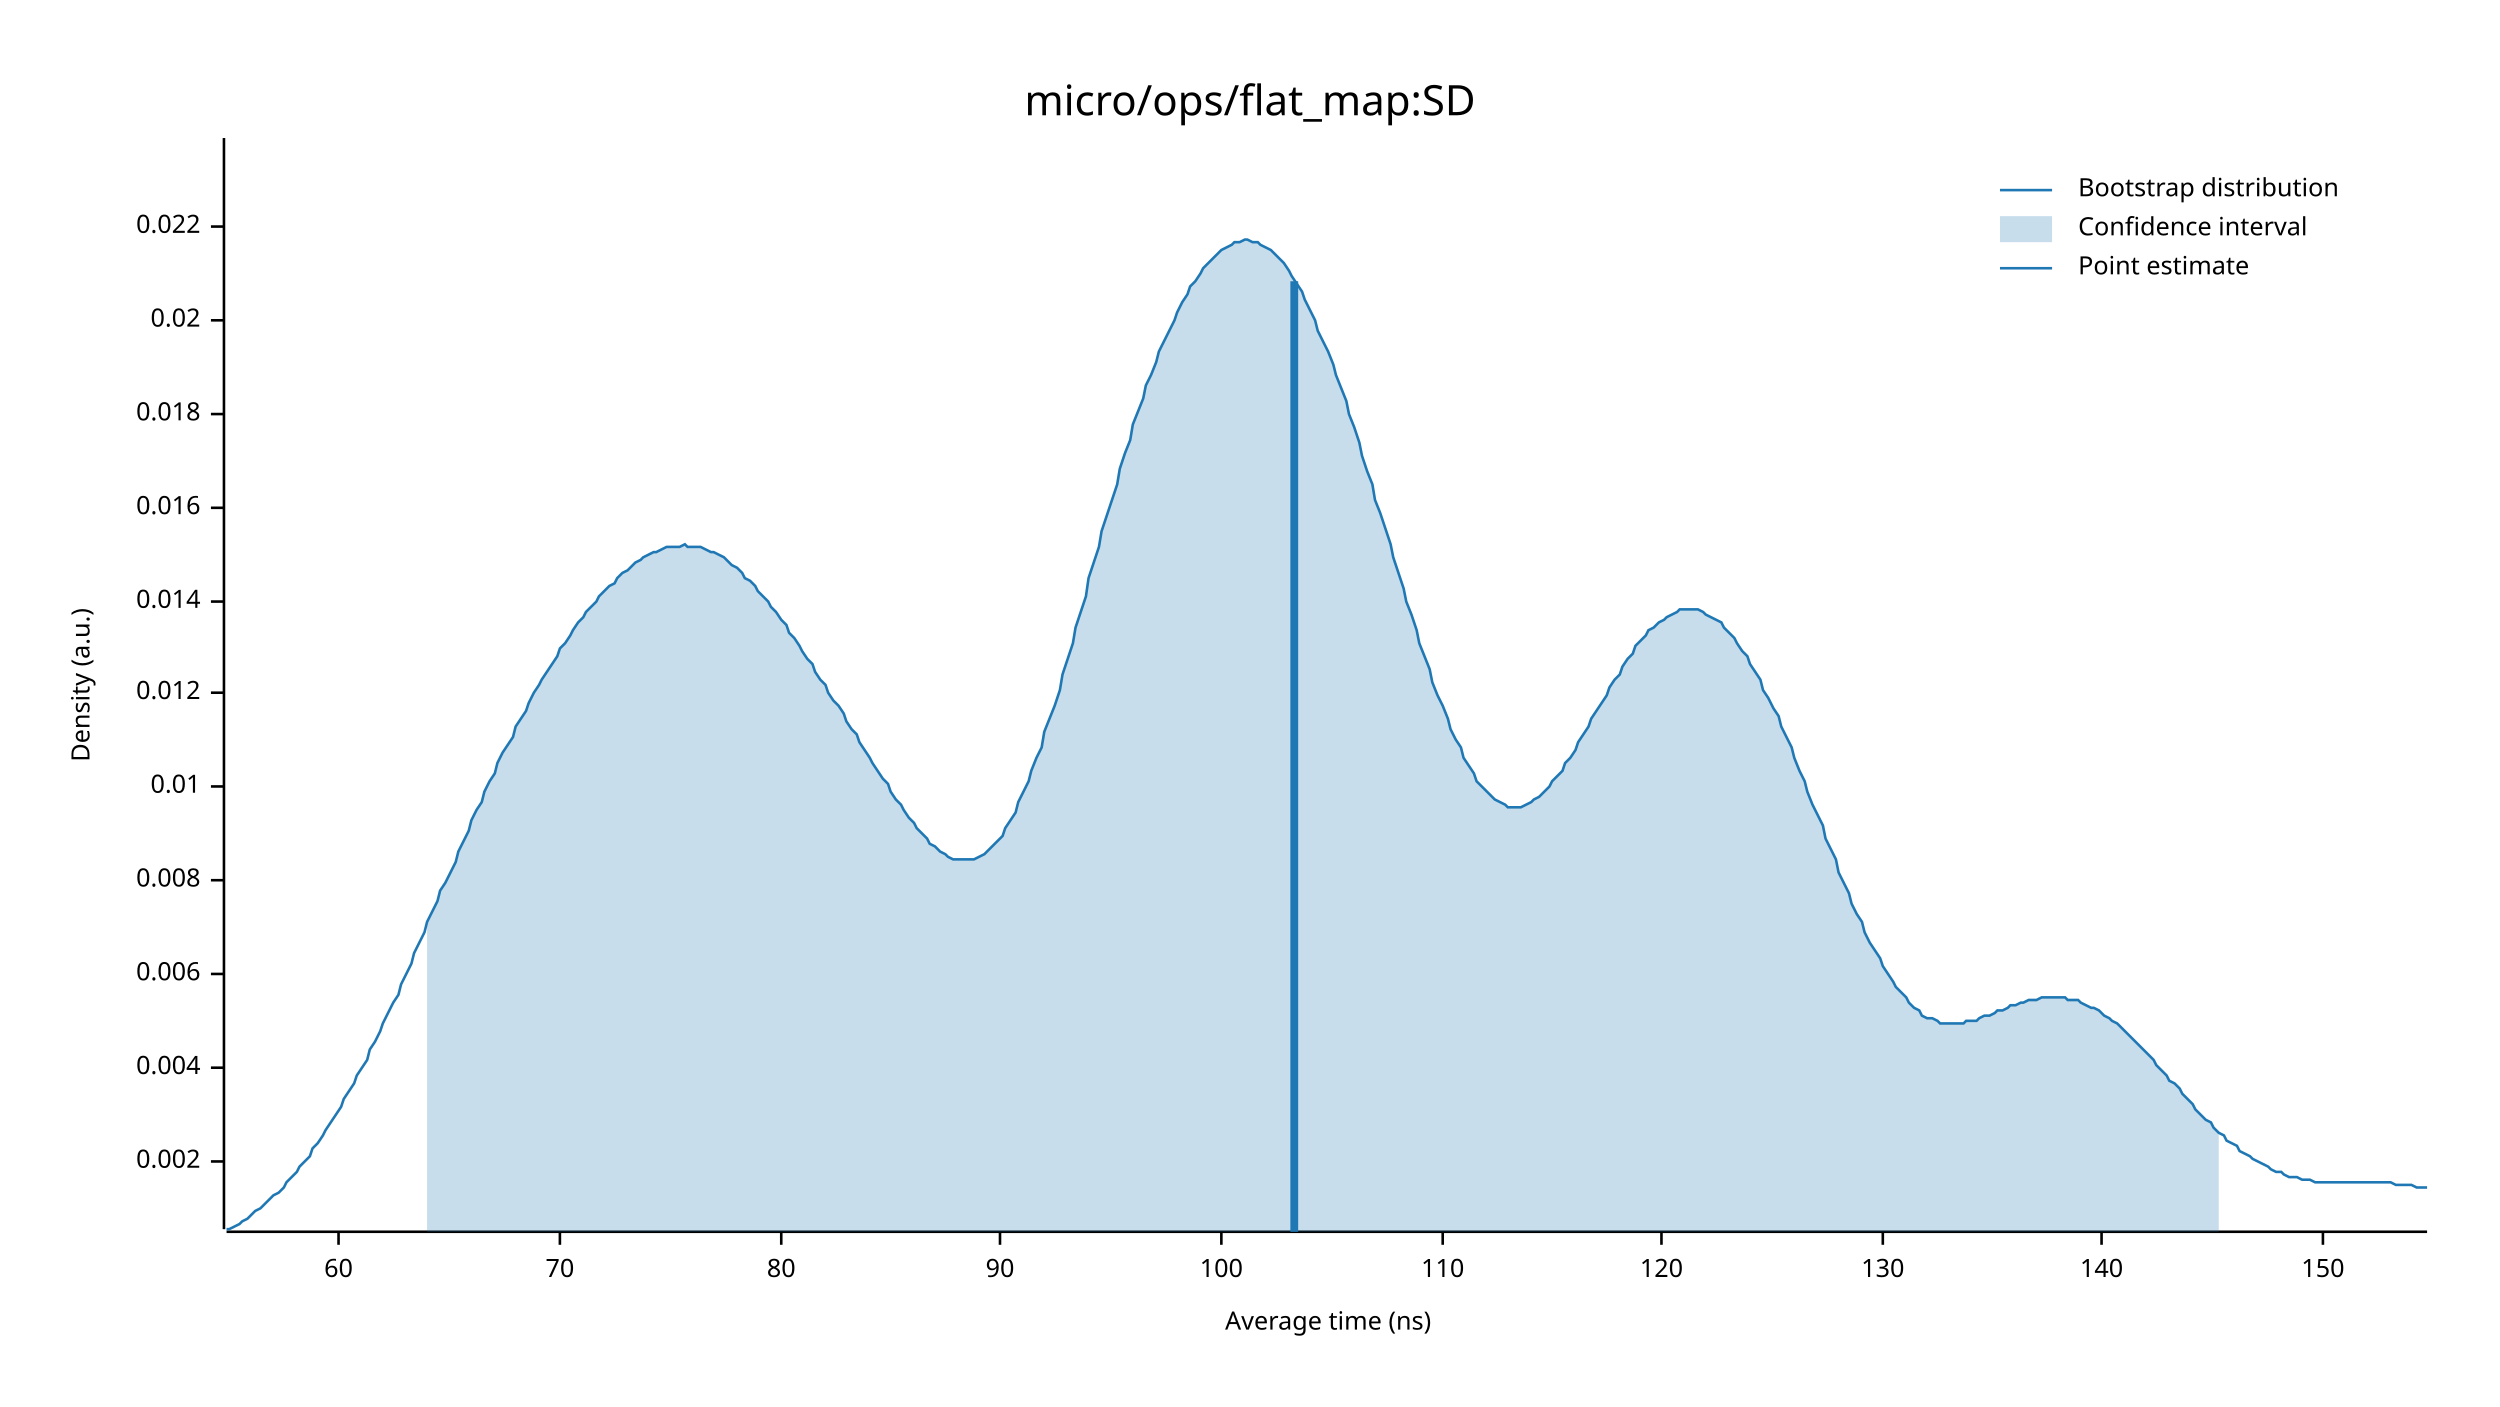
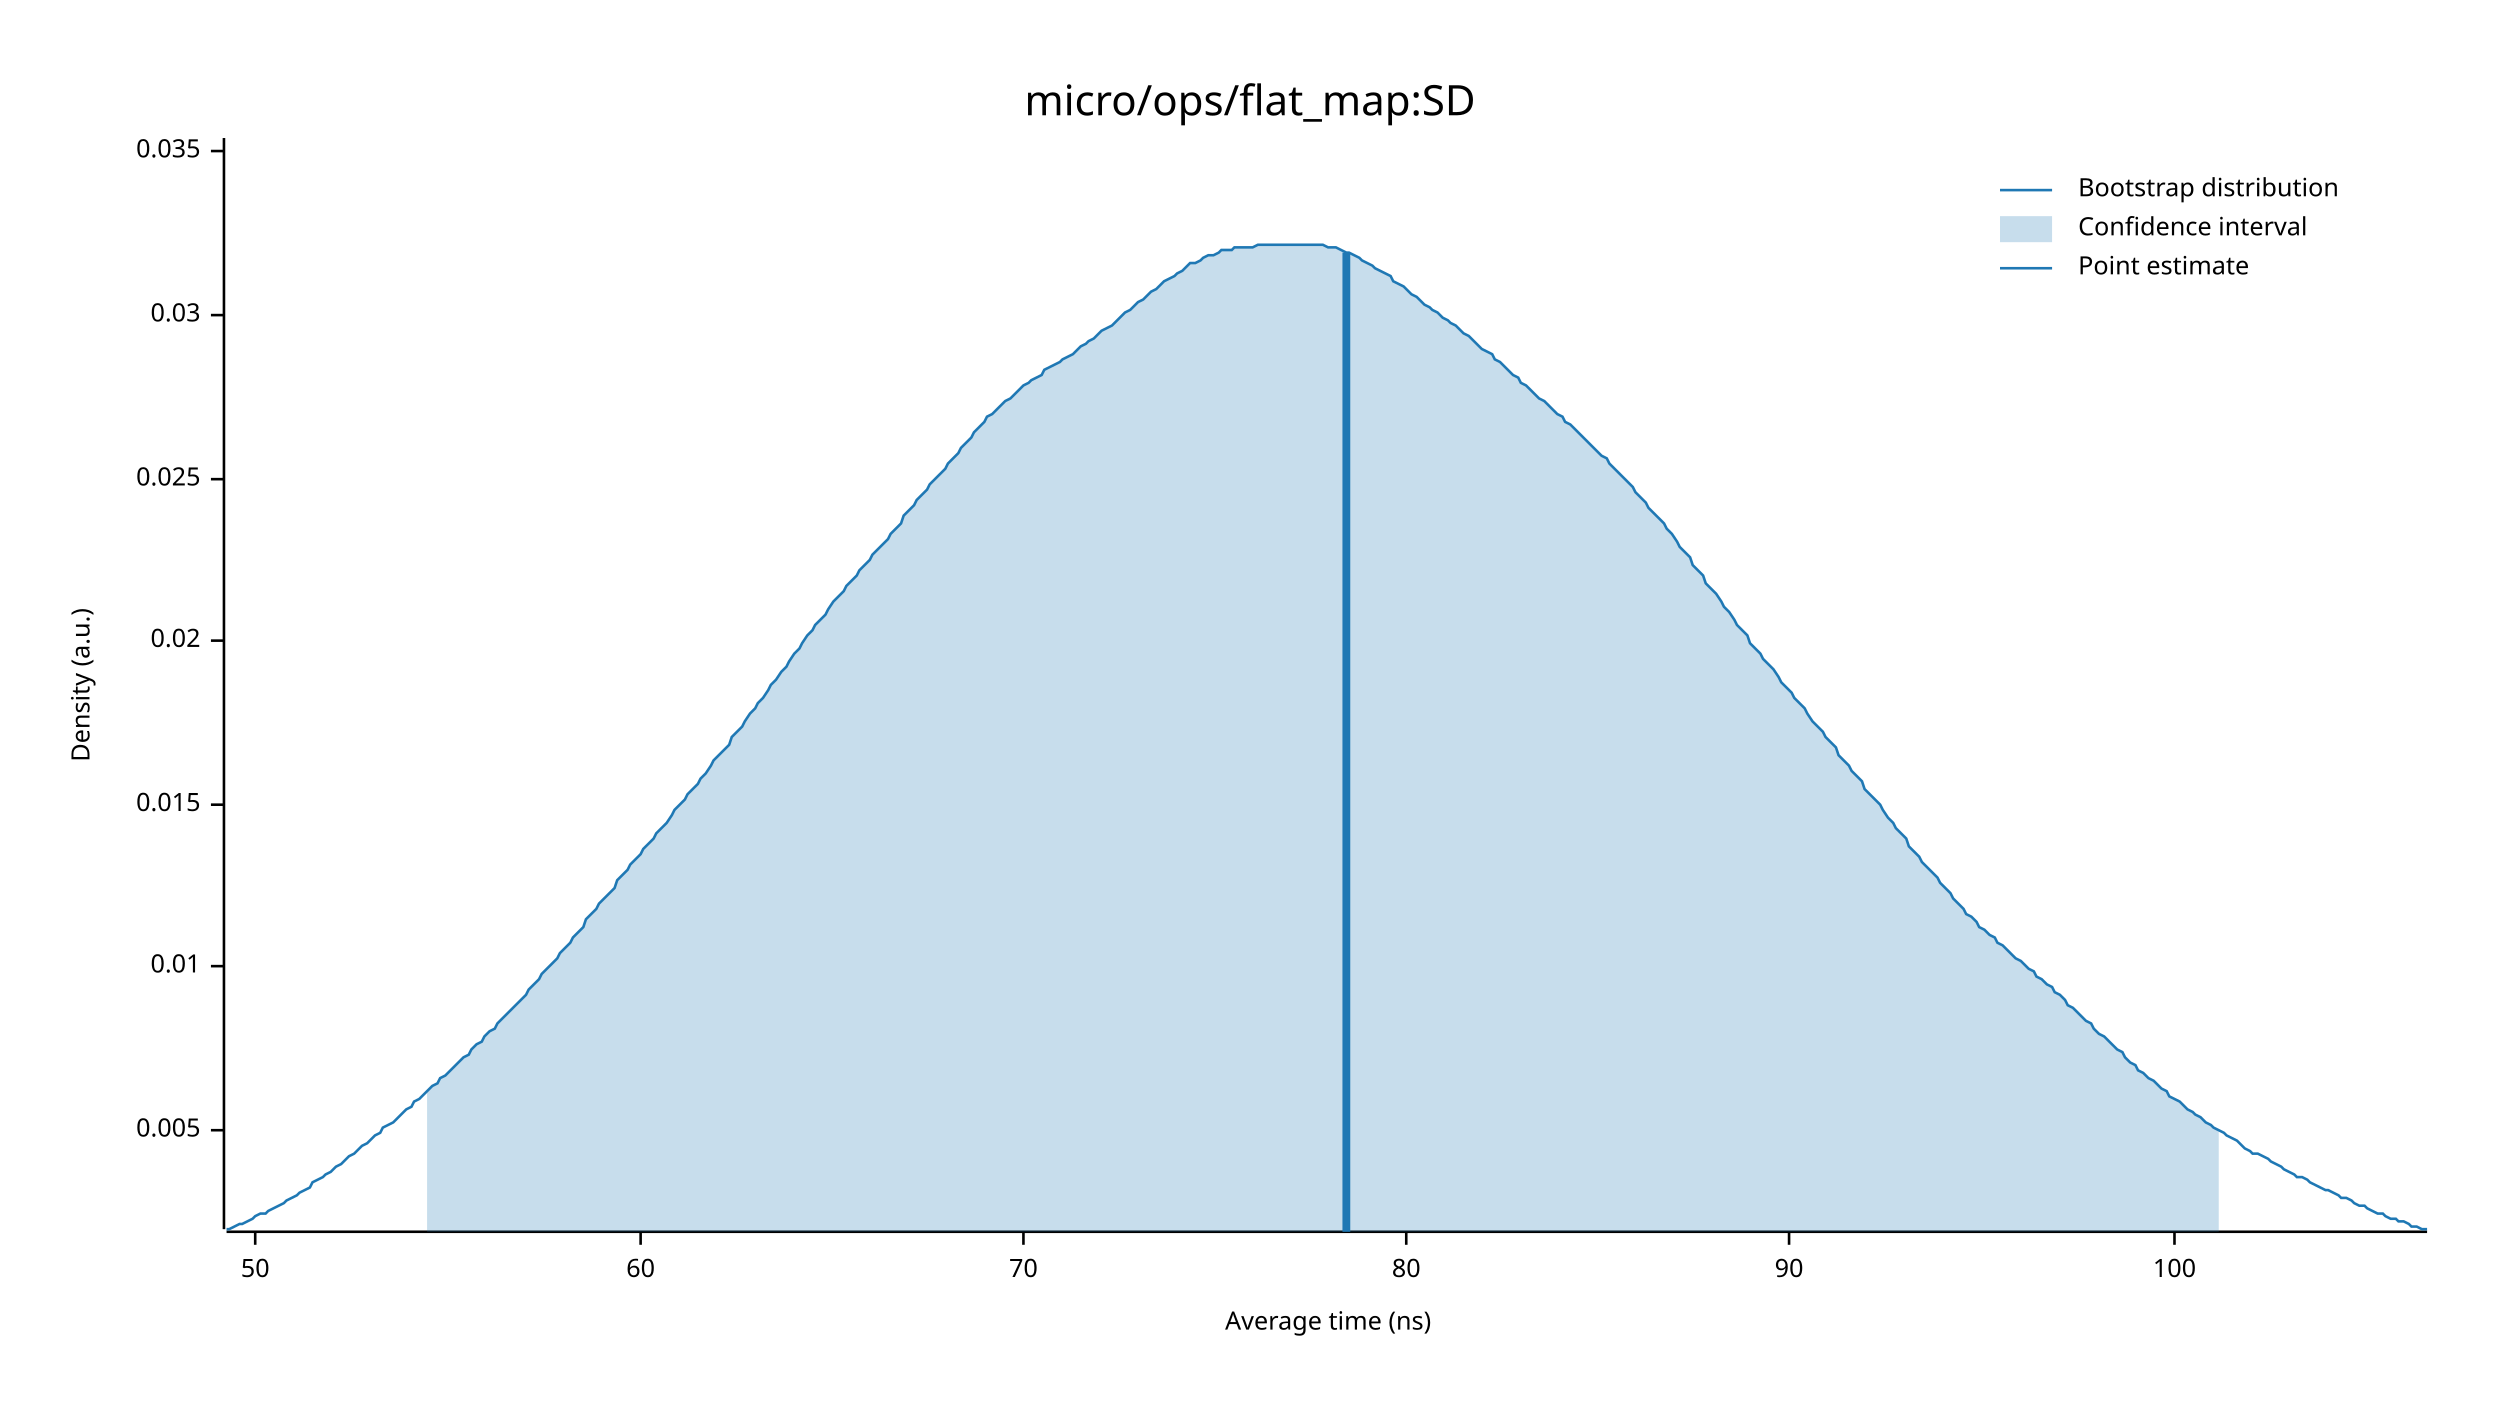
<svg xmlns="http://www.w3.org/2000/svg" width="960" height="540" viewBox="0 0 960 540">
  <text x="480" y="32" dy="0.76em" text-anchor="middle" font-family="sans-serif" font-size="16.129" opacity="1" fill="#000000">
micro/ops/flat_map:SD
</text>
  <text x="27" y="263" dy="0.76em" text-anchor="middle" font-family="sans-serif" font-size="9.677" opacity="1" fill="#000000" transform="rotate(270, 27, 263)">
Density (a.u.)
</text>
  <text x="510" y="513" dy="-0.5ex" text-anchor="middle" font-family="sans-serif" font-size="9.677" opacity="1" fill="#000000">
Average time (ns)
</text>
  <polyline fill="none" opacity="1" stroke="#000000" stroke-width="1" points="86,53 86,472 " />
-   <text x="77" y="446" dy="0.5ex" text-anchor="end" font-family="sans-serif" font-size="9.677" opacity="1" fill="#000000">
- 0.002
+   <text x="77" y="434" dy="0.5ex" text-anchor="end" font-family="sans-serif" font-size="9.677" opacity="1" fill="#000000">
+ 0.005
</text>
-   <polyline fill="none" opacity="1" stroke="#000000" stroke-width="1" points="81,446 86,446 " />
-   <text x="77" y="410" dy="0.5ex" text-anchor="end" font-family="sans-serif" font-size="9.677" opacity="1" fill="#000000">
- 0.004
- </text>
-   <polyline fill="none" opacity="1" stroke="#000000" stroke-width="1" points="81,410 86,410 " />
-   <text x="77" y="374" dy="0.5ex" text-anchor="end" font-family="sans-serif" font-size="9.677" opacity="1" fill="#000000">
- 0.006
- </text>
-   <polyline fill="none" opacity="1" stroke="#000000" stroke-width="1" points="81,374 86,374 " />
-   <text x="77" y="338" dy="0.5ex" text-anchor="end" font-family="sans-serif" font-size="9.677" opacity="1" fill="#000000">
- 0.008
- </text>
-   <polyline fill="none" opacity="1" stroke="#000000" stroke-width="1" points="81,338 86,338 " />
-   <text x="77" y="302" dy="0.5ex" text-anchor="end" font-family="sans-serif" font-size="9.677" opacity="1" fill="#000000">
+   <polyline fill="none" opacity="1" stroke="#000000" stroke-width="1" points="81,434 86,434 " />
+   <text x="77" y="371" dy="0.5ex" text-anchor="end" font-family="sans-serif" font-size="9.677" opacity="1" fill="#000000">
0.01
</text>
-   <polyline fill="none" opacity="1" stroke="#000000" stroke-width="1" points="81,302 86,302 " />
-   <text x="77" y="266" dy="0.5ex" text-anchor="end" font-family="sans-serif" font-size="9.677" opacity="1" fill="#000000">
- 0.012
+   <polyline fill="none" opacity="1" stroke="#000000" stroke-width="1" points="81,371 86,371 " />
+   <text x="77" y="309" dy="0.5ex" text-anchor="end" font-family="sans-serif" font-size="9.677" opacity="1" fill="#000000">
+ 0.015
</text>
-   <polyline fill="none" opacity="1" stroke="#000000" stroke-width="1" points="81,266 86,266 " />
-   <text x="77" y="231" dy="0.5ex" text-anchor="end" font-family="sans-serif" font-size="9.677" opacity="1" fill="#000000">
- 0.014
- </text>
-   <polyline fill="none" opacity="1" stroke="#000000" stroke-width="1" points="81,231 86,231 " />
-   <text x="77" y="195" dy="0.5ex" text-anchor="end" font-family="sans-serif" font-size="9.677" opacity="1" fill="#000000">
- 0.016
- </text>
-   <polyline fill="none" opacity="1" stroke="#000000" stroke-width="1" points="81,195 86,195 " />
-   <text x="77" y="159" dy="0.5ex" text-anchor="end" font-family="sans-serif" font-size="9.677" opacity="1" fill="#000000">
- 0.018
- </text>
-   <polyline fill="none" opacity="1" stroke="#000000" stroke-width="1" points="81,159 86,159 " />
-   <text x="77" y="123" dy="0.5ex" text-anchor="end" font-family="sans-serif" font-size="9.677" opacity="1" fill="#000000">
+   <polyline fill="none" opacity="1" stroke="#000000" stroke-width="1" points="81,309 86,309 " />
+   <text x="77" y="246" dy="0.5ex" text-anchor="end" font-family="sans-serif" font-size="9.677" opacity="1" fill="#000000">
0.02
</text>
-   <polyline fill="none" opacity="1" stroke="#000000" stroke-width="1" points="81,123 86,123 " />
-   <text x="77" y="87" dy="0.5ex" text-anchor="end" font-family="sans-serif" font-size="9.677" opacity="1" fill="#000000">
- 0.022
+   <polyline fill="none" opacity="1" stroke="#000000" stroke-width="1" points="81,246 86,246 " />
+   <text x="77" y="184" dy="0.5ex" text-anchor="end" font-family="sans-serif" font-size="9.677" opacity="1" fill="#000000">
+ 0.025
</text>
-   <polyline fill="none" opacity="1" stroke="#000000" stroke-width="1" points="81,87 86,87 " />
+   <polyline fill="none" opacity="1" stroke="#000000" stroke-width="1" points="81,184 86,184 " />
+   <text x="77" y="121" dy="0.5ex" text-anchor="end" font-family="sans-serif" font-size="9.677" opacity="1" fill="#000000">
+ 0.03
+ </text>
+   <polyline fill="none" opacity="1" stroke="#000000" stroke-width="1" points="81,121 86,121 " />
+   <text x="77" y="58" dy="0.5ex" text-anchor="end" font-family="sans-serif" font-size="9.677" opacity="1" fill="#000000">
+ 0.035
+ </text>
+   <polyline fill="none" opacity="1" stroke="#000000" stroke-width="1" points="81,58 86,58 " />
  <polyline fill="none" opacity="1" stroke="#000000" stroke-width="1" points="87,473 932,473 " />
-   <text x="130" y="483" dy="0.76em" text-anchor="middle" font-family="sans-serif" font-size="9.677" opacity="1" fill="#000000">
+   <text x="98" y="483" dy="0.76em" text-anchor="middle" font-family="sans-serif" font-size="9.677" opacity="1" fill="#000000">
+ 50
+ </text>
+   <polyline fill="none" opacity="1" stroke="#000000" stroke-width="1" points="98,473 98,478 " />
+   <text x="246" y="483" dy="0.76em" text-anchor="middle" font-family="sans-serif" font-size="9.677" opacity="1" fill="#000000">
60
</text>
-   <polyline fill="none" opacity="1" stroke="#000000" stroke-width="1" points="130,473 130,478 " />
-   <text x="215" y="483" dy="0.76em" text-anchor="middle" font-family="sans-serif" font-size="9.677" opacity="1" fill="#000000">
+   <polyline fill="none" opacity="1" stroke="#000000" stroke-width="1" points="246,473 246,478 " />
+   <text x="393" y="483" dy="0.76em" text-anchor="middle" font-family="sans-serif" font-size="9.677" opacity="1" fill="#000000">
70
</text>
-   <polyline fill="none" opacity="1" stroke="#000000" stroke-width="1" points="215,473 215,478 " />
-   <text x="300" y="483" dy="0.76em" text-anchor="middle" font-family="sans-serif" font-size="9.677" opacity="1" fill="#000000">
+   <polyline fill="none" opacity="1" stroke="#000000" stroke-width="1" points="393,473 393,478 " />
+   <text x="540" y="483" dy="0.76em" text-anchor="middle" font-family="sans-serif" font-size="9.677" opacity="1" fill="#000000">
80
</text>
-   <polyline fill="none" opacity="1" stroke="#000000" stroke-width="1" points="300,473 300,478 " />
-   <text x="384" y="483" dy="0.76em" text-anchor="middle" font-family="sans-serif" font-size="9.677" opacity="1" fill="#000000">
+   <polyline fill="none" opacity="1" stroke="#000000" stroke-width="1" points="540,473 540,478 " />
+   <text x="687" y="483" dy="0.76em" text-anchor="middle" font-family="sans-serif" font-size="9.677" opacity="1" fill="#000000">
90
</text>
-   <polyline fill="none" opacity="1" stroke="#000000" stroke-width="1" points="384,473 384,478 " />
-   <text x="469" y="483" dy="0.76em" text-anchor="middle" font-family="sans-serif" font-size="9.677" opacity="1" fill="#000000">
+   <polyline fill="none" opacity="1" stroke="#000000" stroke-width="1" points="687,473 687,478 " />
+   <text x="835" y="483" dy="0.76em" text-anchor="middle" font-family="sans-serif" font-size="9.677" opacity="1" fill="#000000">
100
</text>
-   <polyline fill="none" opacity="1" stroke="#000000" stroke-width="1" points="469,473 469,478 " />
-   <text x="554" y="483" dy="0.76em" text-anchor="middle" font-family="sans-serif" font-size="9.677" opacity="1" fill="#000000">
- 110
- </text>
-   <polyline fill="none" opacity="1" stroke="#000000" stroke-width="1" points="554,473 554,478 " />
-   <text x="638" y="483" dy="0.76em" text-anchor="middle" font-family="sans-serif" font-size="9.677" opacity="1" fill="#000000">
- 120
- </text>
-   <polyline fill="none" opacity="1" stroke="#000000" stroke-width="1" points="638,473 638,478 " />
-   <text x="723" y="483" dy="0.76em" text-anchor="middle" font-family="sans-serif" font-size="9.677" opacity="1" fill="#000000">
- 130
- </text>
-   <polyline fill="none" opacity="1" stroke="#000000" stroke-width="1" points="723,473 723,478 " />
-   <text x="807" y="483" dy="0.76em" text-anchor="middle" font-family="sans-serif" font-size="9.677" opacity="1" fill="#000000">
- 140
- </text>
-   <polyline fill="none" opacity="1" stroke="#000000" stroke-width="1" points="807,473 807,478 " />
-   <text x="892" y="483" dy="0.76em" text-anchor="middle" font-family="sans-serif" font-size="9.677" opacity="1" fill="#000000">
- 150
- </text>
-   <polyline fill="none" opacity="1" stroke="#000000" stroke-width="1" points="892,473 892,478 " />
-   <polyline fill="none" opacity="1" stroke="#1F78B4" stroke-width="1" points="87,472 88,472 90,471 92,470 93,469 95,468 97,466 98,465 100,464 102,462 103,461 105,459 107,458 109,456 110,454 112,452 114,450 115,448 117,446 119,444 120,441 122,439 124,436 125,434 127,431 129,428 131,425 132,422 134,419 136,416 137,413 139,410 141,407 142,403 144,400 146,396 147,393 149,389 151,385 153,382 154,378 156,374 158,370 159,366 161,362 163,358 164,354 166,350 168,346 169,342 171,339 173,335 175,331 176,327 178,323 180,319 181,315 183,311 185,308 186,304 188,300 190,297 191,293 193,289 195,286 197,283 198,279 200,276 202,273 203,270 205,266 207,263 208,261 210,258 212,255 214,252 215,249 217,247 219,244 220,242 222,239 224,237 225,235 227,233 229,231 230,229 232,227 234,225 236,224 237,222 239,220 241,219 242,218 244,216 246,215 247,214 249,213 251,212 252,212 254,211 256,210 258,210 259,210 261,210 263,209 264,210 266,210 268,210 269,210 271,211 273,212 274,212 276,213 278,214 280,216 281,217 283,218 285,220 286,222 288,223 290,225 291,227 293,229 295,231 296,233 298,235 300,238 302,240 303,243 305,245 307,248 308,250 310,253 312,255 313,258 315,261 317,263 318,266 320,269 322,271 324,274 325,277 327,280 329,282 330,285 332,288 334,291 335,293 337,296 339,299 341,301 342,304 344,307 346,309 347,311 349,314 351,316 352,318 354,320 356,322 357,324 359,325 361,327 363,328 364,329 366,330 368,330 369,330 371,330 373,330 374,330 376,329 378,328 379,327 381,325 383,323 385,321 386,318 388,315 390,312 391,308 393,304 395,300 396,296 398,291 400,287 401,281 403,276 405,271 407,265 408,259 410,253 412,247 413,241 415,235 417,229 418,222 420,216 422,210 423,204 425,198 427,192 429,186 430,180 432,174 434,169 435,163 437,158 439,153 440,148 442,144 444,139 445,135 447,131 449,127 451,123 452,120 454,116 456,113 457,110 459,108 461,105 462,103 464,101 466,99 468,97 469,96 471,95 473,94 474,93 476,93 478,92 479,92 481,93 483,93 484,94 486,95 488,96 490,98 491,99 493,101 495,104 496,106 498,109 500,112 501,115 503,119 505,123 506,127 508,131 510,135 512,140 513,144 515,149 517,154 518,159 520,164 522,170 523,175 525,181 527,186 528,192 530,197 532,203 534,209 535,214 537,220 539,226 540,231 542,236 544,242 545,247 547,252 549,257 550,262 552,267 554,271 556,276 557,280 559,284 561,287 562,291 564,294 566,297 567,300 569,302 571,304 573,306 574,307 576,308 578,309 579,310 581,310 583,310 584,310 586,309 588,308 589,307 591,306 593,304 595,302 596,300 598,298 600,296 601,293 603,291 605,288 606,285 608,282 610,279 611,276 613,273 615,270 617,267 618,264 620,261 622,259 623,256 625,253 627,251 628,248 630,246 632,244 633,242 635,241 637,239 639,238 640,237 642,236 644,235 645,234 647,234 649,234 650,234 652,234 654,235 655,236 657,237 659,238 661,239 662,241 664,243 666,245 667,247 669,250 671,252 672,255 674,258 676,261 677,265 679,268 681,272 683,275 684,279 686,283 688,287 689,291 691,296 693,300 694,304 696,309 698,313 700,317 701,322 703,326 705,330 706,335 708,339 710,343 711,347 713,351 715,354 716,358 718,362 720,365 722,368 723,371 725,374 727,377 728,379 730,381 732,383 733,385 735,387 737,388 738,390 740,391 742,391 744,392 745,393 747,393 749,393 750,393 752,393 754,393 755,392 757,392 759,392 760,391 762,390 764,390 766,389 767,388 769,388 771,387 772,386 774,386 776,385 777,385 779,384 781,384 782,384 784,383 786,383 788,383 789,383 791,383 793,383 794,384 796,384 798,384 799,385 801,386 803,387 804,387 806,388 808,390 810,391 811,392 813,393 815,395 816,396 818,398 820,400 821,401 823,403 825,405 827,407 828,409 830,411 832,413 833,415 835,416 837,418 838,420 840,422 842,424 843,426 845,428 847,430 849,431 850,433 852,435 854,436 855,438 857,439 859,440 860,442 862,443 864,444 865,445 867,446 869,447 871,448 872,449 874,450 876,450 877,451 879,452 881,452 882,452 884,453 886,453 887,453 889,454 891,454 893,454 894,454 896,454 898,454 899,454 901,454 903,454 904,454 906,454 908,454 909,454 911,454 913,454 915,454 916,454 918,454 920,455 921,455 923,455 925,455 926,455 928,456 930,456 932,456 " />
-   <polygon opacity="0.25" fill="#1F78B4" points="164,354 166,350 168,346 169,342 171,339 173,335 175,331 176,327 178,323 180,319 181,315 183,311 185,308 186,304 188,300 190,297 191,293 193,289 195,286 197,283 198,279 200,276 202,273 203,270 205,266 207,263 208,261 210,258 212,255 214,252 215,249 217,247 219,244 220,242 222,239 224,237 225,235 227,233 229,231 230,229 232,227 234,225 236,224 237,222 239,220 241,219 242,218 244,216 246,215 247,214 249,213 251,212 252,212 254,211 256,210 258,210 259,210 261,210 263,209 264,210 266,210 268,210 269,210 271,211 273,212 274,212 276,213 278,214 280,216 281,217 283,218 285,220 286,222 288,223 290,225 291,227 293,229 295,231 296,233 298,235 300,238 302,240 303,243 305,245 307,248 308,250 310,253 312,255 313,258 315,261 317,263 318,266 320,269 322,271 324,274 325,277 327,280 329,282 330,285 332,288 334,291 335,293 337,296 339,299 341,301 342,304 344,307 346,309 347,311 349,314 351,316 352,318 354,320 356,322 357,324 359,325 361,327 363,328 364,329 366,330 368,330 369,330 371,330 373,330 374,330 376,329 378,328 379,327 381,325 383,323 385,321 386,318 388,315 390,312 391,308 393,304 395,300 396,296 398,291 400,287 401,281 403,276 405,271 407,265 408,259 410,253 412,247 413,241 415,235 417,229 418,222 420,216 422,210 423,204 425,198 427,192 429,186 430,180 432,174 434,169 435,163 437,158 439,153 440,148 442,144 444,139 445,135 447,131 449,127 451,123 452,120 454,116 456,113 457,110 459,108 461,105 462,103 464,101 466,99 468,97 469,96 471,95 473,94 474,93 476,93 478,92 479,92 481,93 483,93 484,94 486,95 488,96 490,98 491,99 493,101 495,104 496,106 498,109 500,112 501,115 503,119 505,123 506,127 508,131 510,135 512,140 513,144 515,149 517,154 518,159 520,164 522,170 523,175 525,181 527,186 528,192 530,197 532,203 534,209 535,214 537,220 539,226 540,231 542,236 544,242 545,247 547,252 549,257 550,262 552,267 554,271 556,276 557,280 559,284 561,287 562,291 564,294 566,297 567,300 569,302 571,304 573,306 574,307 576,308 578,309 579,310 581,310 583,310 584,310 586,309 588,308 589,307 591,306 593,304 595,302 596,300 598,298 600,296 601,293 603,291 605,288 606,285 608,282 610,279 611,276 613,273 615,270 617,267 618,264 620,261 622,259 623,256 625,253 627,251 628,248 630,246 632,244 633,242 635,241 637,239 639,238 640,237 642,236 644,235 645,234 647,234 649,234 650,234 652,234 654,235 655,236 657,237 659,238 661,239 662,241 664,243 666,245 667,247 669,250 671,252 672,255 674,258 676,261 677,265 679,268 681,272 683,275 684,279 686,283 688,287 689,291 691,296 693,300 694,304 696,309 698,313 700,317 701,322 703,326 705,330 706,335 708,339 710,343 711,347 713,351 715,354 716,358 718,362 720,365 722,368 723,371 725,374 727,377 728,379 730,381 732,383 733,385 735,387 737,388 738,390 740,391 742,391 744,392 745,393 747,393 749,393 750,393 752,393 754,393 755,392 757,392 759,392 760,391 762,390 764,390 766,389 767,388 769,388 771,387 772,386 774,386 776,385 777,385 779,384 781,384 782,384 784,383 786,383 788,383 789,383 791,383 793,383 794,384 796,384 798,384 799,385 801,386 803,387 804,387 806,388 808,390 810,391 811,392 813,393 815,395 816,396 818,398 820,400 821,401 823,403 825,405 827,407 828,409 830,411 832,413 833,415 835,416 837,418 838,420 840,422 842,424 843,426 845,428 847,430 849,431 850,433 852,435 852,473 164,473 " />
-   <polyline fill="none" opacity="1" stroke="#1F78B4" stroke-width="3" points="497,473 497,108 " />
+   <polyline fill="none" opacity="1" stroke="#000000" stroke-width="1" points="835,473 835,478 " />
+   <polyline fill="none" opacity="1" stroke="#1F78B4" stroke-width="1" points="87,472 88,472 90,471 92,470 93,470 95,469 97,468 98,467 100,466 102,466 103,465 105,464 107,463 109,462 110,461 112,460 114,459 115,458 117,457 119,456 120,454 122,453 124,452 125,451 127,450 129,448 131,447 132,446 134,444 136,443 137,442 139,440 141,439 142,438 144,436 146,435 147,433 149,432 151,431 153,429 154,428 156,426 158,425 159,423 161,422 163,420 164,419 166,417 168,416 169,414 171,413 173,411 175,409 176,408 178,406 180,405 181,403 183,401 185,400 186,398 188,396 190,395 191,393 193,391 195,389 197,387 198,386 200,384 202,382 203,380 205,378 207,376 208,374 210,372 212,370 214,368 215,366 217,364 219,362 220,360 222,358 224,356 225,353 227,351 229,349 230,347 232,345 234,343 236,341 237,338 239,336 241,334 242,332 244,330 246,328 247,326 249,324 251,322 252,320 254,318 256,316 258,313 259,311 261,309 263,307 264,305 266,303 268,301 269,299 271,297 273,294 274,292 276,290 278,288 280,286 281,283 283,281 285,279 286,277 288,274 290,272 291,270 293,268 295,265 296,263 298,261 300,258 302,256 303,254 305,251 307,249 308,247 310,244 312,242 313,240 315,238 317,236 318,234 320,231 322,229 324,227 325,225 327,223 329,221 330,219 332,217 334,215 335,213 337,211 339,209 341,207 342,205 344,203 346,201 347,198 349,196 351,194 352,192 354,190 356,188 357,186 359,184 361,182 363,180 364,178 366,176 368,174 369,172 371,170 373,168 374,166 376,164 378,162 379,160 381,159 383,157 385,155 386,154 388,153 390,151 391,150 393,148 395,147 396,146 398,145 400,144 401,142 403,141 405,140 407,139 408,138 410,137 412,136 413,135 415,133 417,132 418,131 420,130 422,128 423,127 425,126 427,125 429,123 430,122 432,120 434,119 435,118 437,116 439,115 440,114 442,112 444,111 445,110 447,108 449,107 451,106 452,105 454,104 456,102 457,101 459,101 461,100 462,99 464,98 466,98 468,97 469,96 471,96 473,96 474,95 476,95 478,95 479,95 481,95 483,94 484,94 486,94 488,94 490,94 491,94 493,94 495,94 496,94 498,94 500,94 501,94 503,94 505,94 506,94 508,94 510,95 512,95 513,95 515,96 517,97 518,97 520,98 522,99 523,100 525,101 527,102 528,103 530,104 532,105 534,106 535,108 537,109 539,110 540,111 542,113 544,114 545,115 547,117 549,118 550,119 552,120 554,122 556,123 557,124 559,125 561,127 562,128 564,129 566,131 567,132 569,134 571,135 573,136 574,138 576,139 578,141 579,142 581,144 583,145 584,147 586,148 588,150 589,151 591,153 593,154 595,156 596,157 598,159 600,160 601,162 603,163 605,165 606,166 608,168 610,170 611,171 613,173 615,175 617,176 618,178 620,180 622,182 623,183 625,185 627,187 628,189 630,191 632,193 633,195 635,197 637,199 639,201 640,203 642,205 644,208 645,210 647,212 649,214 650,217 652,219 654,221 655,224 657,226 659,228 661,231 662,233 664,235 666,238 667,240 669,242 671,244 672,247 674,249 676,251 677,253 679,255 681,257 683,260 684,262 686,264 688,266 689,268 691,270 693,272 694,274 696,277 698,279 700,281 701,283 703,285 705,287 706,290 708,292 710,294 711,296 713,298 715,300 716,303 718,305 720,307 722,309 723,311 725,314 727,316 728,318 730,320 732,322 733,325 735,327 737,329 738,331 740,333 742,335 744,337 745,339 747,341 749,343 750,345 752,347 754,349 755,351 757,352 759,354 760,356 762,357 764,359 766,360 767,362 769,363 771,365 772,366 774,368 776,369 777,370 779,372 781,373 782,375 784,376 786,378 788,379 789,381 791,382 793,384 794,386 796,387 798,389 799,390 801,392 803,393 804,395 806,397 808,398 810,400 811,401 813,403 815,404 816,406 818,408 820,409 821,411 823,412 825,414 827,415 828,416 830,418 832,419 833,421 835,422 837,423 838,424 840,426 842,427 843,428 845,429 847,431 849,432 850,433 852,434 854,435 855,436 857,437 859,438 860,439 862,441 864,442 865,443 867,443 869,444 871,445 872,446 874,447 876,448 877,449 879,450 881,451 882,452 884,452 886,453 887,454 889,455 891,456 893,457 894,457 896,458 898,459 899,460 901,460 903,461 904,462 906,463 908,463 909,464 911,465 913,466 915,466 916,467 918,468 920,468 921,469 923,469 925,470 926,471 928,471 930,472 932,472 " />
+   <polygon opacity="0.25" fill="#1F78B4" points="164,419 166,417 168,416 169,414 171,413 173,411 175,409 176,408 178,406 180,405 181,403 183,401 185,400 186,398 188,396 190,395 191,393 193,391 195,389 197,387 198,386 200,384 202,382 203,380 205,378 207,376 208,374 210,372 212,370 214,368 215,366 217,364 219,362 220,360 222,358 224,356 225,353 227,351 229,349 230,347 232,345 234,343 236,341 237,338 239,336 241,334 242,332 244,330 246,328 247,326 249,324 251,322 252,320 254,318 256,316 258,313 259,311 261,309 263,307 264,305 266,303 268,301 269,299 271,297 273,294 274,292 276,290 278,288 280,286 281,283 283,281 285,279 286,277 288,274 290,272 291,270 293,268 295,265 296,263 298,261 300,258 302,256 303,254 305,251 307,249 308,247 310,244 312,242 313,240 315,238 317,236 318,234 320,231 322,229 324,227 325,225 327,223 329,221 330,219 332,217 334,215 335,213 337,211 339,209 341,207 342,205 344,203 346,201 347,198 349,196 351,194 352,192 354,190 356,188 357,186 359,184 361,182 363,180 364,178 366,176 368,174 369,172 371,170 373,168 374,166 376,164 378,162 379,160 381,159 383,157 385,155 386,154 388,153 390,151 391,150 393,148 395,147 396,146 398,145 400,144 401,142 403,141 405,140 407,139 408,138 410,137 412,136 413,135 415,133 417,132 418,131 420,130 422,128 423,127 425,126 427,125 429,123 430,122 432,120 434,119 435,118 437,116 439,115 440,114 442,112 444,111 445,110 447,108 449,107 451,106 452,105 454,104 456,102 457,101 459,101 461,100 462,99 464,98 466,98 468,97 469,96 471,96 473,96 474,95 476,95 478,95 479,95 481,95 483,94 484,94 486,94 488,94 490,94 491,94 493,94 495,94 496,94 498,94 500,94 501,94 503,94 505,94 506,94 508,94 510,95 512,95 513,95 515,96 517,97 518,97 520,98 522,99 523,100 525,101 527,102 528,103 530,104 532,105 534,106 535,108 537,109 539,110 540,111 542,113 544,114 545,115 547,117 549,118 550,119 552,120 554,122 556,123 557,124 559,125 561,127 562,128 564,129 566,131 567,132 569,134 571,135 573,136 574,138 576,139 578,141 579,142 581,144 583,145 584,147 586,148 588,150 589,151 591,153 593,154 595,156 596,157 598,159 600,160 601,162 603,163 605,165 606,166 608,168 610,170 611,171 613,173 615,175 617,176 618,178 620,180 622,182 623,183 625,185 627,187 628,189 630,191 632,193 633,195 635,197 637,199 639,201 640,203 642,205 644,208 645,210 647,212 649,214 650,217 652,219 654,221 655,224 657,226 659,228 661,231 662,233 664,235 666,238 667,240 669,242 671,244 672,247 674,249 676,251 677,253 679,255 681,257 683,260 684,262 686,264 688,266 689,268 691,270 693,272 694,274 696,277 698,279 700,281 701,283 703,285 705,287 706,290 708,292 710,294 711,296 713,298 715,300 716,303 718,305 720,307 722,309 723,311 725,314 727,316 728,318 730,320 732,322 733,325 735,327 737,329 738,331 740,333 742,335 744,337 745,339 747,341 749,343 750,345 752,347 754,349 755,351 757,352 759,354 760,356 762,357 764,359 766,360 767,362 769,363 771,365 772,366 774,368 776,369 777,370 779,372 781,373 782,375 784,376 786,378 788,379 789,381 791,382 793,384 794,386 796,387 798,389 799,390 801,392 803,393 804,395 806,397 808,398 810,400 811,401 813,403 815,404 816,406 818,408 820,409 821,411 823,412 825,414 827,415 828,416 830,418 832,419 833,421 835,422 837,423 838,424 840,426 842,427 843,428 845,429 847,431 849,432 850,433 852,434 852,473 164,473 " />
+   <polyline fill="none" opacity="1" stroke="#1F78B4" stroke-width="3" points="517,473 517,97 " />
  <text x="798" y="68" dy="0.76em" text-anchor="start" font-family="sans-serif" font-size="9.677" opacity="1" fill="#000000">
Bootstrap distribution
</text>
  <text x="798" y="83" dy="0.76em" text-anchor="start" font-family="sans-serif" font-size="9.677" opacity="1" fill="#000000">
Confidence interval
</text>
  <text x="798" y="98" dy="0.76em" text-anchor="start" font-family="sans-serif" font-size="9.677" opacity="1" fill="#000000">
Point estimate
</text>
  <polyline fill="none" opacity="1" stroke="#1F78B4" stroke-width="1" points="768,73 788,73 " />
  <rect x="768" y="83" width="20" height="10" opacity="0.25" fill="#1F78B4" stroke="none" />
  <polyline fill="none" opacity="1" stroke="#1F78B4" stroke-width="1" points="768,103 788,103 " />
</svg>
